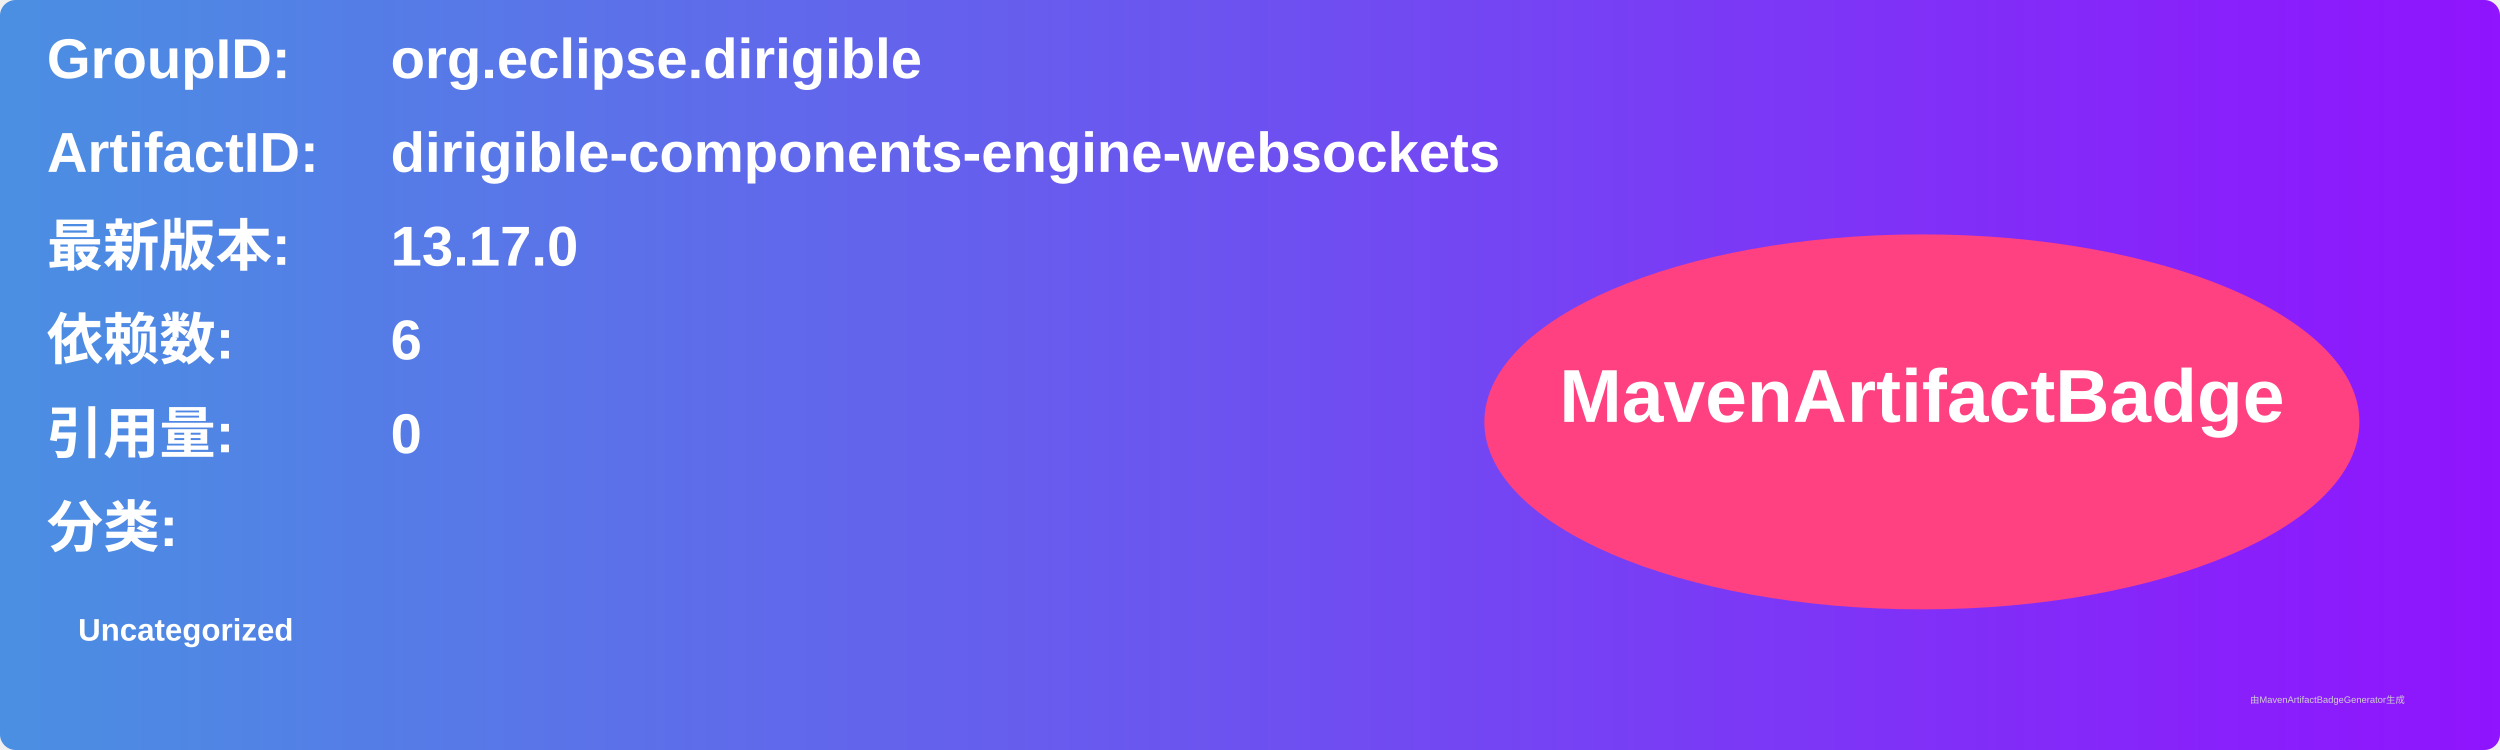
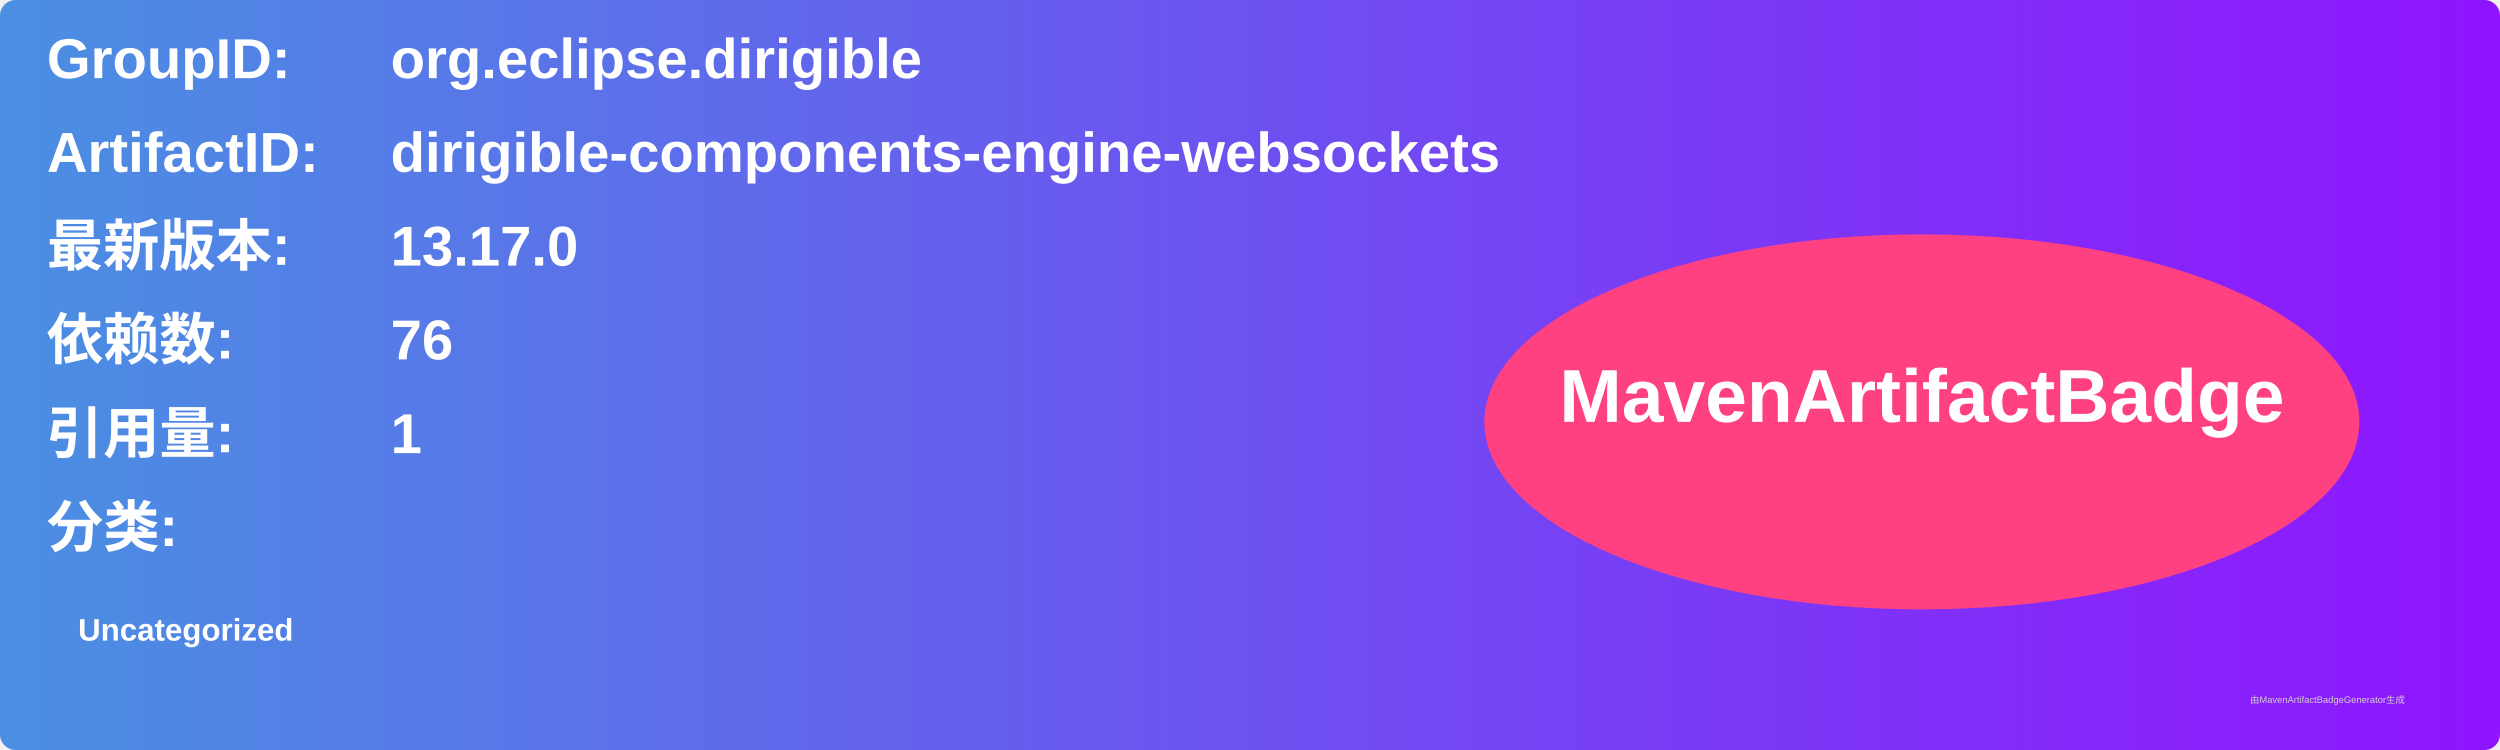
<svg xmlns="http://www.w3.org/2000/svg" width="800" height="240" viewBox="0 0 800 240">
  <linearGradient id="grad" x1="0%" y1="0%" x2="100%" y2="0%">
    <stop offset="0%" stop-color="#4a90e2" />
    <stop offset="100%" stop-color="#9013fe" />
  </linearGradient>
  <rect width="100%" height="100%" rx="5" ry="5" fill="url(#grad)" />
  <g transform="translate(15, 15)">
    <text x="0" y="10" font-family="Arial" font-size="18" fill="white" font-weight="bold" width="260">GroupID:</text>
    <text x="110" y="10" font-family="Arial" font-size="18" fill="white" font-weight="bold" width="460">org.eclipse.dirigible</text>
    <text x="0" y="40" font-family="Arial" font-size="18" fill="white" font-weight="bold" width="260">ArtifactID:</text>
    <text x="110" y="40" font-family="Arial" font-size="18" fill="white" font-weight="bold" width="460">dirigible-components-engine-websockets</text>
    <text x="0" y="70" font-family="Arial" font-size="18" fill="white" font-weight="bold">最新版本:</text>
    <text x="110" y="70" font-family="Arial" font-size="18" fill="white" font-weight="bold">
      <tspan font-weight="bold">13.17.0</tspan>
    </text>
    <text x="0" y="100" font-family="Arial" font-size="18" fill="white" font-weight="bold">依赖数: </text>
    <text x="110" y="100" font-family="Arial" font-size="18" fill="white">
-       <tspan font-weight="bold">6</tspan>
+       <tspan font-weight="bold">76</tspan>
    </text>
    <text x="0" y="130" font-family="Arial" font-size="18" fill="white" font-weight="bold">引用量: </text>
    <text x="110" y="130" font-family="Arial" font-size="18" fill="white">
-       <tspan font-weight="bold">0</tspan>
+       <tspan font-weight="bold">1</tspan>
    </text>
    <text x="0" y="160" font-family="Arial" font-size="18" fill="white" font-weight="bold">分类:</text>
    <text x="10" y="190" font-family="Arial" font-size="10" fill="white">
      <tspan font-weight="bold">Uncategorized</tspan>
    </text>
    <ellipse cx="600" cy="120" rx="140" ry="60" fill="#ff4081" />
    <text x="600" y="120" text-anchor="middle" font-family="Arial" font-size="24" fill="white" font-weight="bold">MavenArtifactBadge</text>
  </g>
  <text x="720" y="225" font-family="Arial" font-size="3" fill="#d0d0d0">由MavenArtifactBadgeGenerator生成</text>
</svg>
